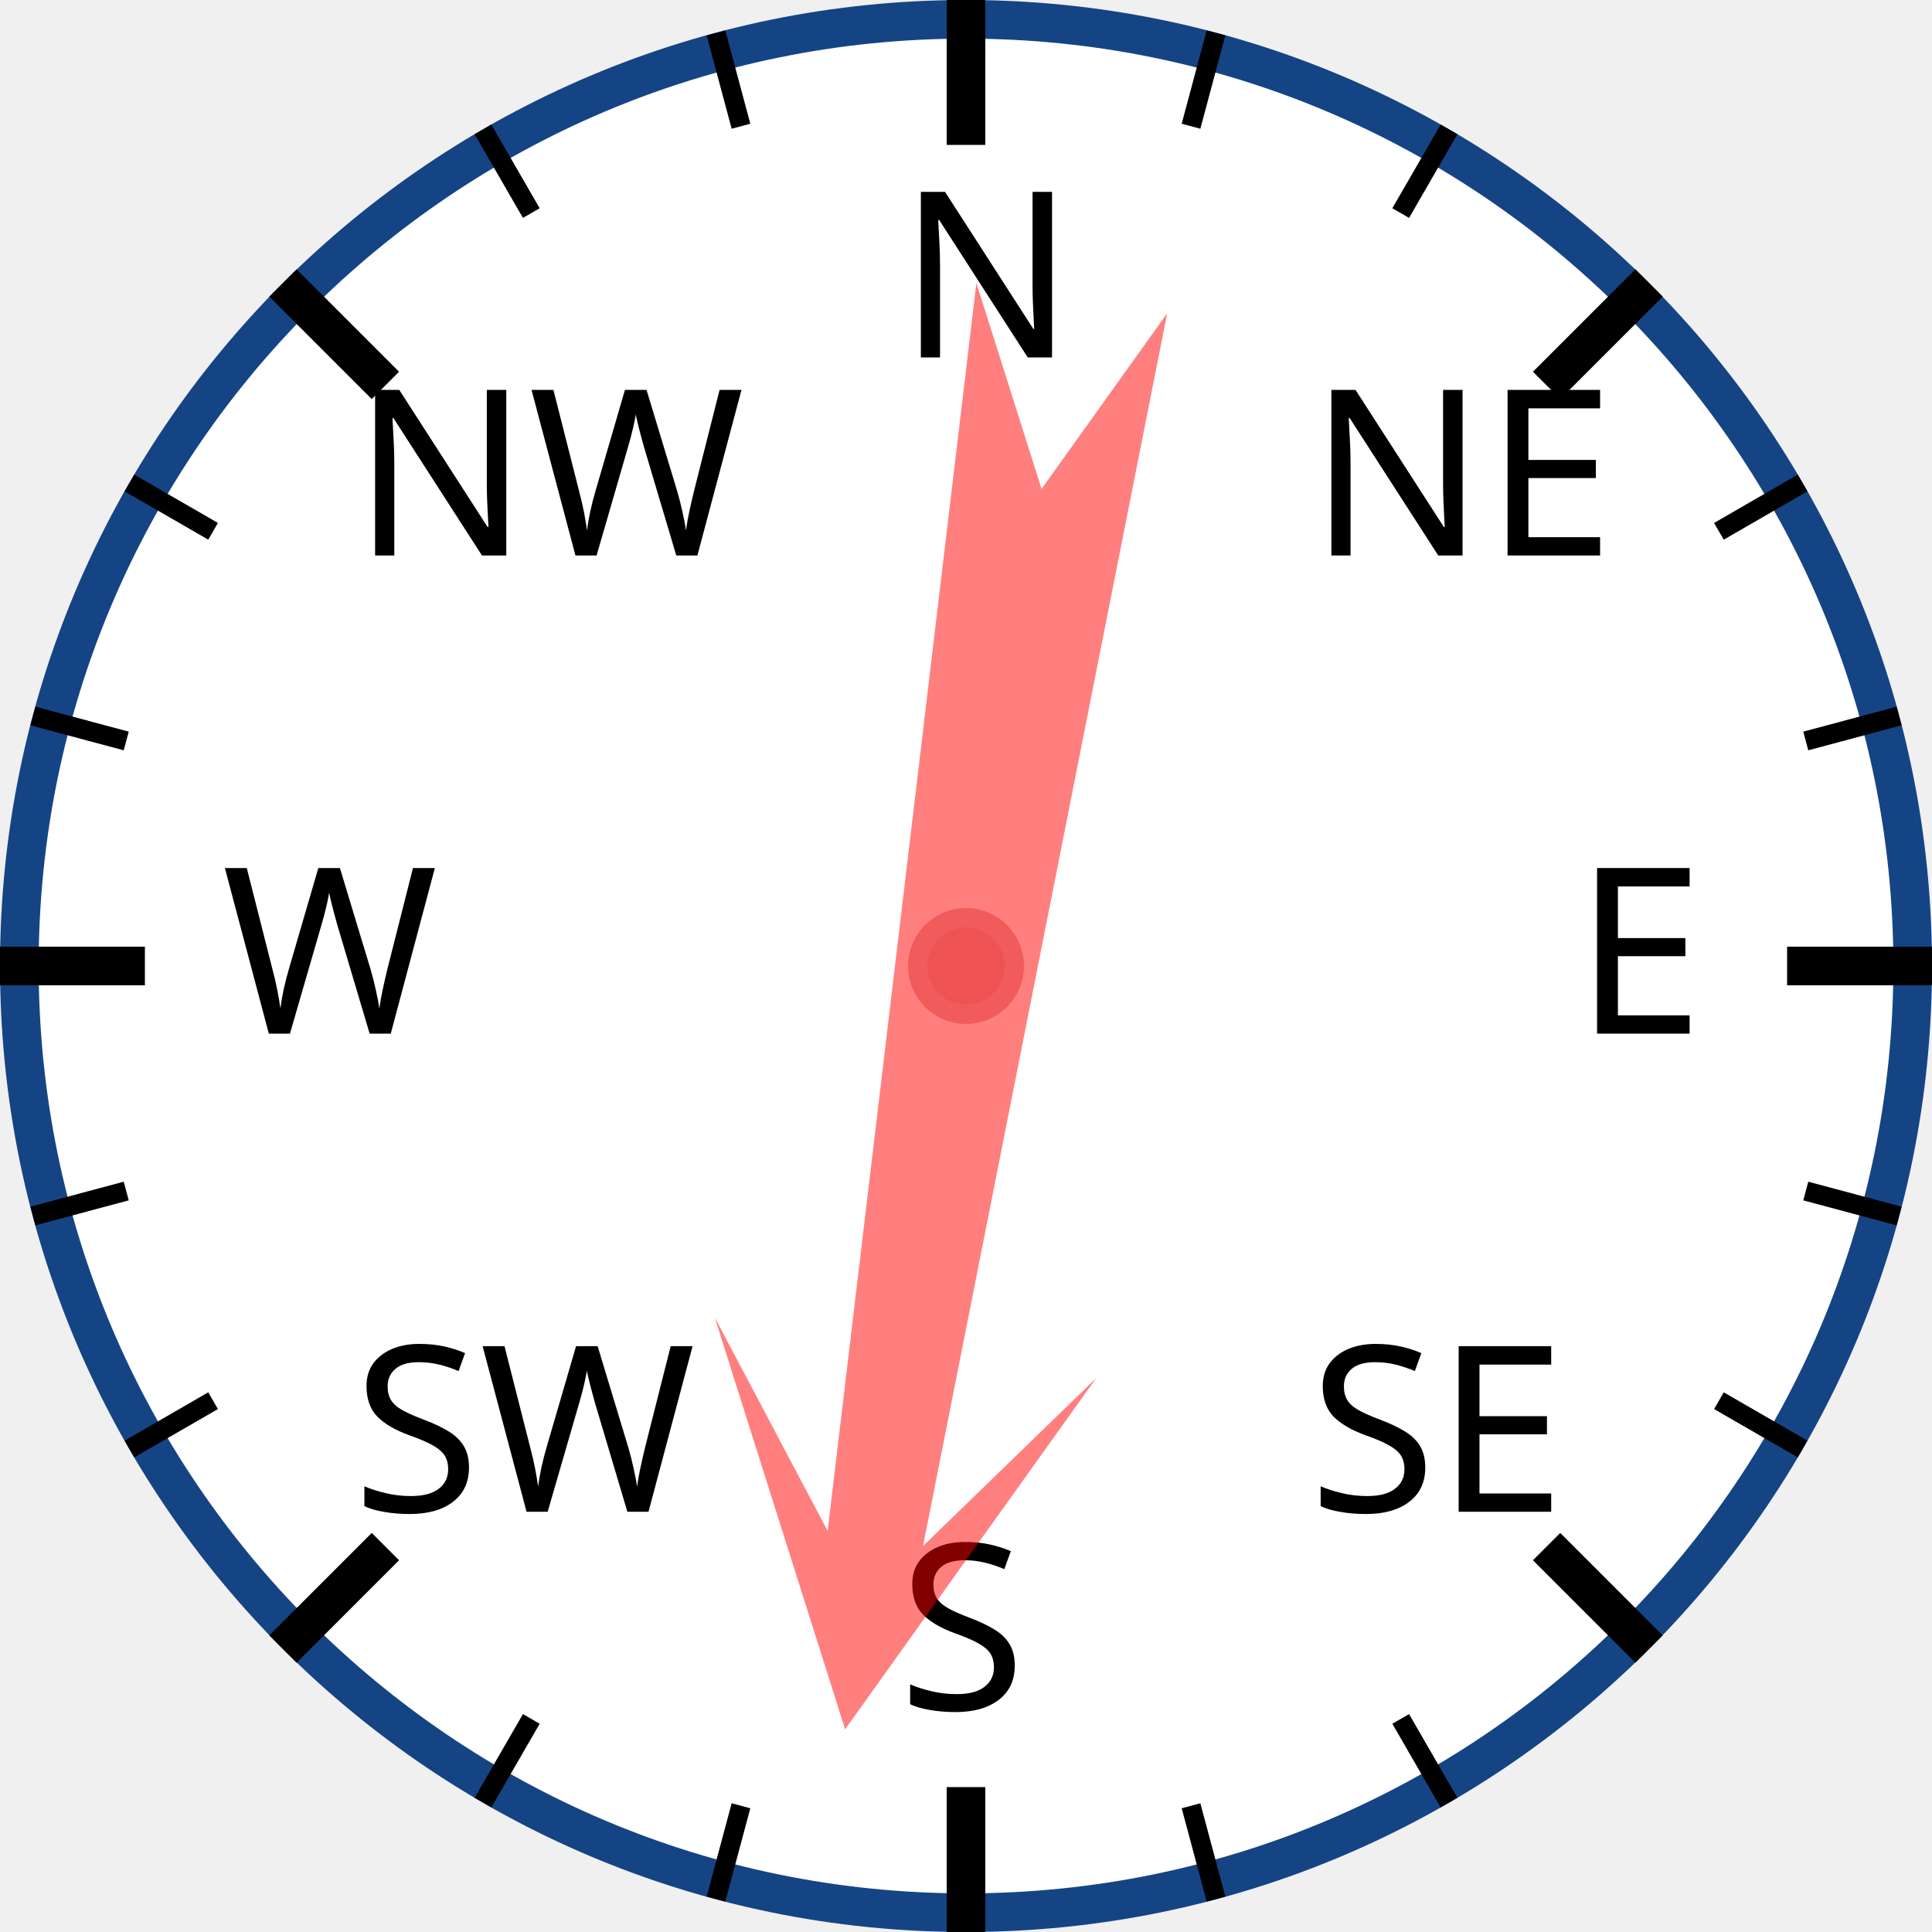
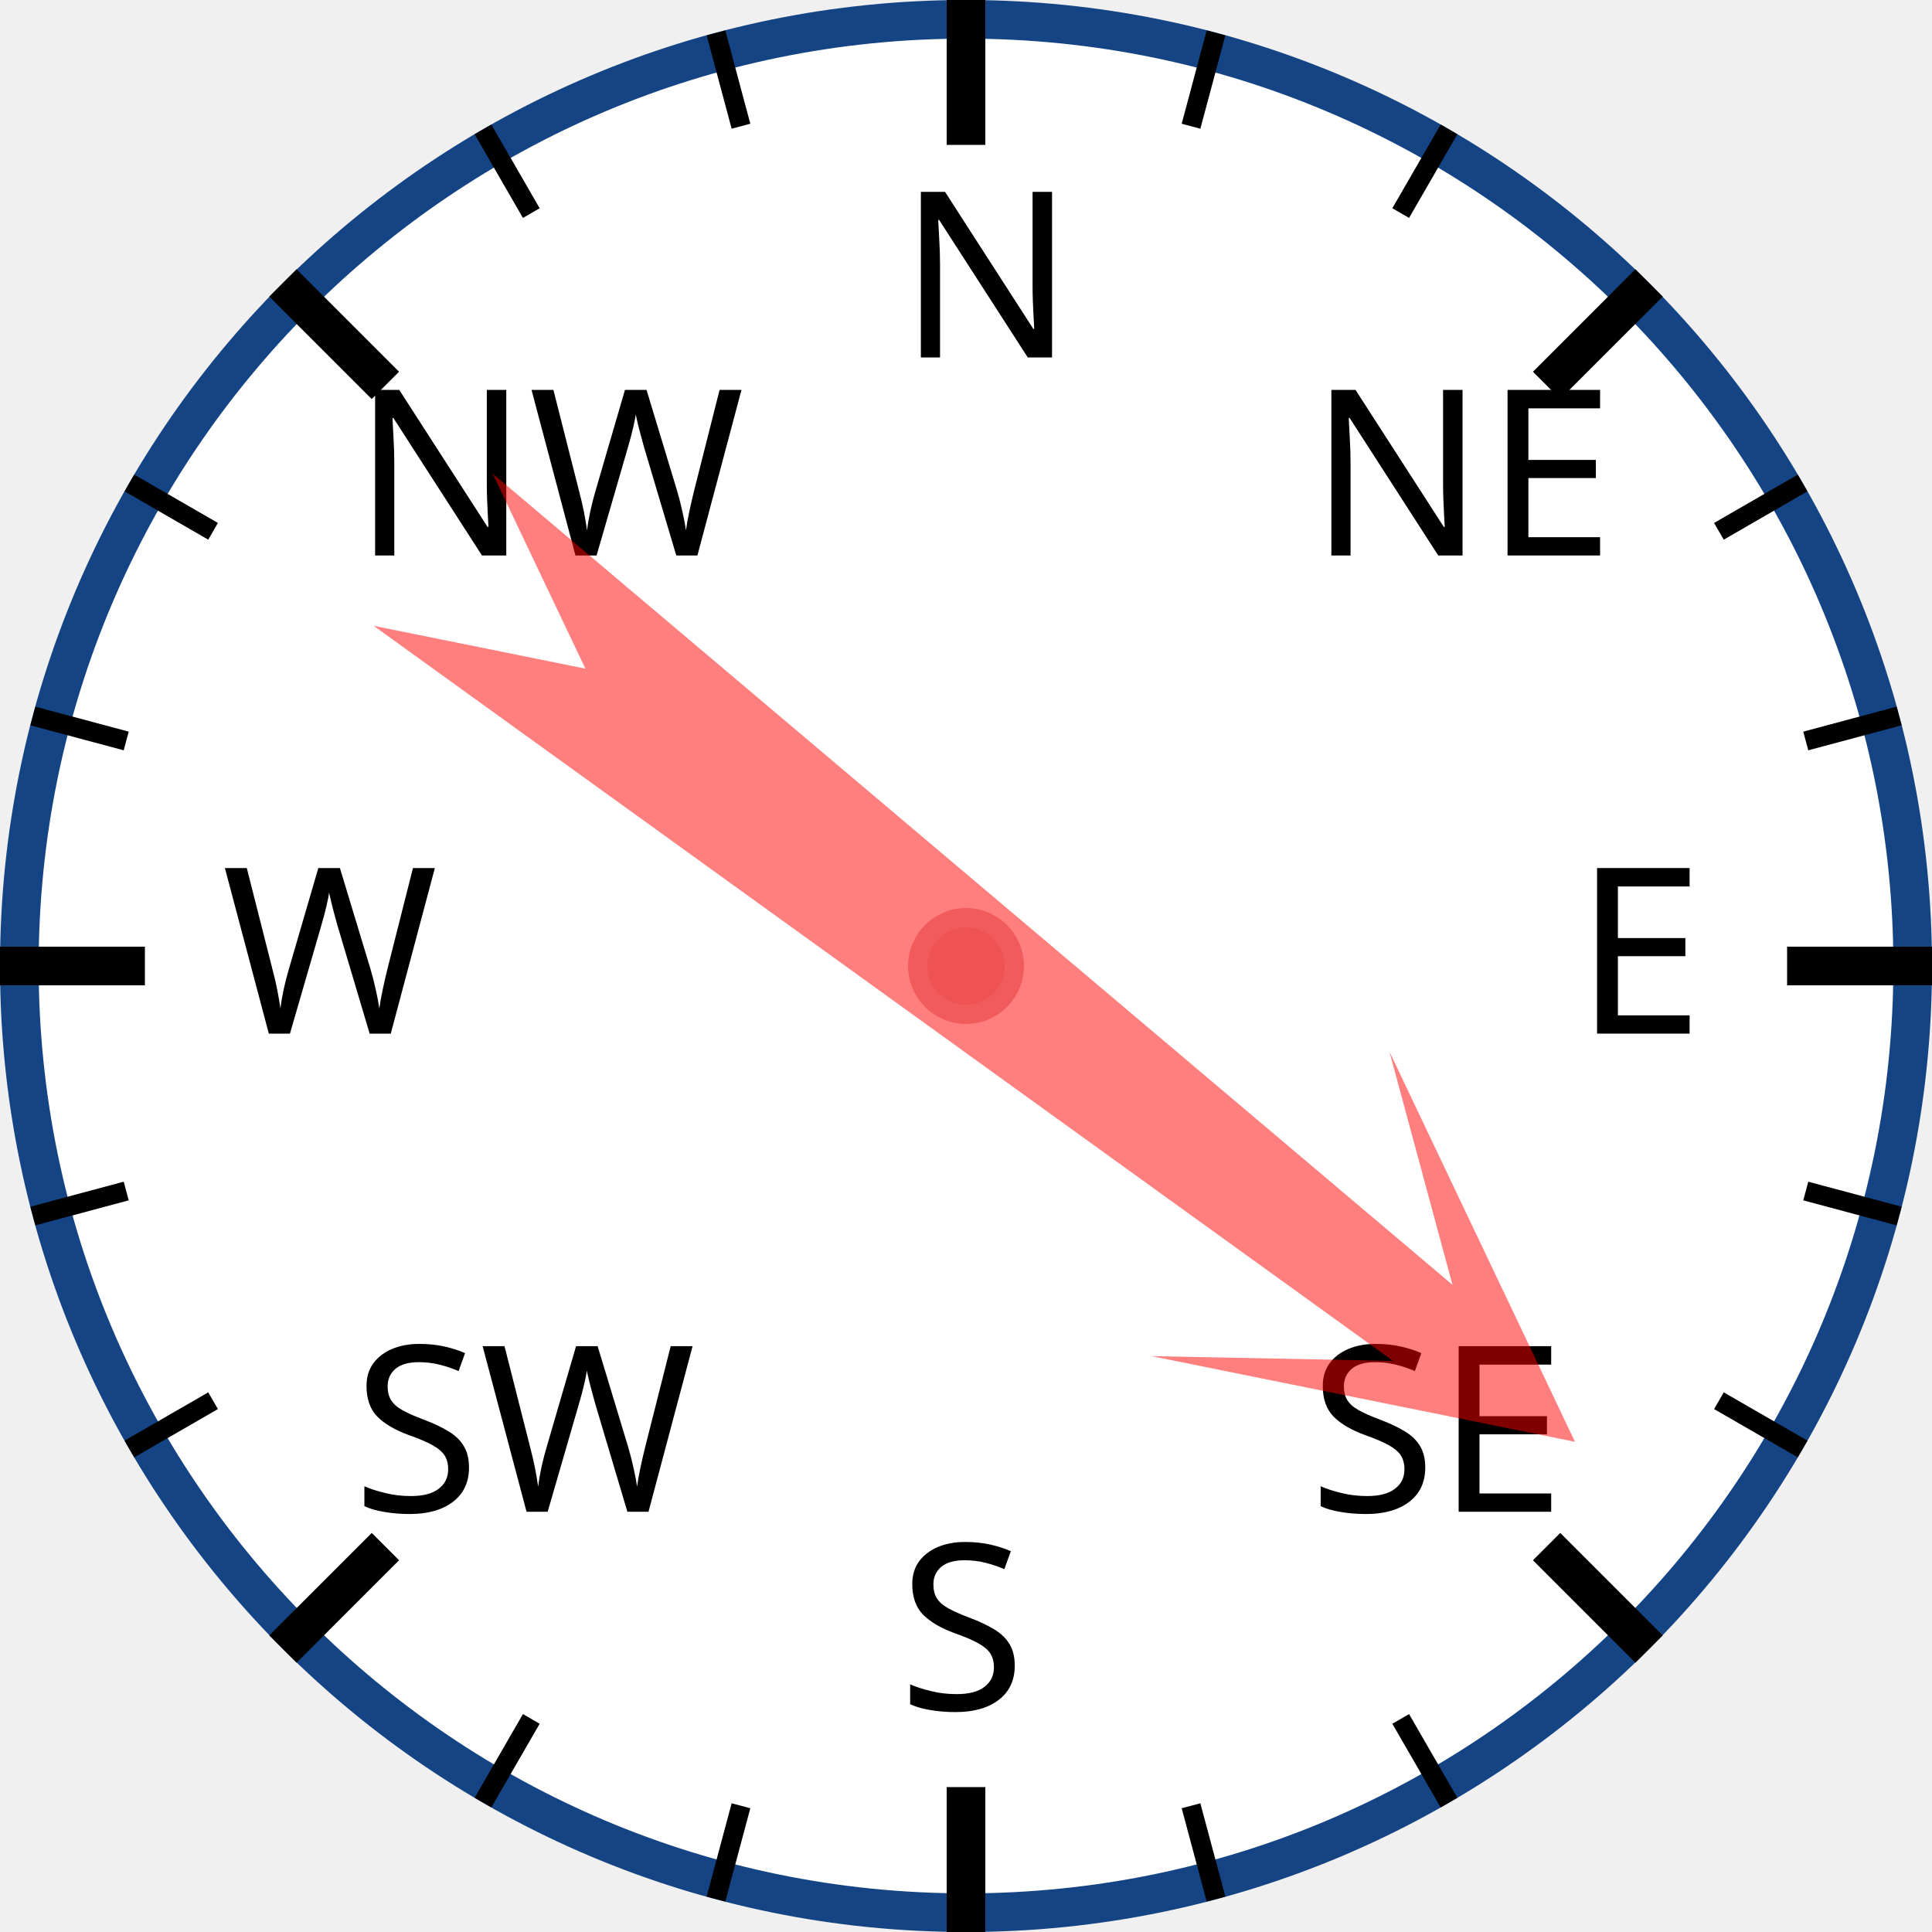
<svg xmlns="http://www.w3.org/2000/svg" width="120px" height="120px" viewBox="0 0 200 200">
  <circle cx="100" cy="100" r="98" style="fill: white; stroke: #154485; stroke-width: 4;" />
  <text x="93.0" y="37.0" style="font-family: sans-serif; font-size: 18pt;">N</text>
  <line x1="100.0" y1="0.0" x2="100.0" y2="15.0" style="stroke: black; stroke-width: 4;" />
  <line x1="74.118" y1="3.407" x2="76.706" y2="13.067" style="stroke: black; stroke-width: 2;" />
  <line x1="50" y1="13.397" x2="55" y2="22.058" style="stroke: black; stroke-width: 2;" />
  <text x="36.503" y="57.503" style="font-family: sans-serif; font-size: 18pt;">NW</text>
  <line x1="29.289" y1="29.289" x2="39.896" y2="39.896" style="stroke: black; stroke-width: 4;" />
  <line x1="13.397" y1="50" x2="22.058" y2="55" style="stroke: black; stroke-width: 2;" />
  <line x1="3.407" y1="74.118" x2="13.067" y2="76.706" style="stroke: black; stroke-width: 2;" />
  <text x="23.0" y="107.0" style="font-family: sans-serif; font-size: 18pt;">W</text>
  <line x1="0.0" y1="100.0" x2="15.0" y2="100.0" style="stroke: black; stroke-width: 4;" />
  <line x1="3.407" y1="125.882" x2="13.067" y2="123.294" style="stroke: black; stroke-width: 2;" />
  <line x1="13.397" y1="150" x2="22.058" y2="145" style="stroke: black; stroke-width: 2;" />
  <text x="36.503" y="156.497" style="font-family: sans-serif; font-size: 18pt;">SW</text>
  <line x1="29.289" y1="170.711" x2="39.896" y2="160.104" style="stroke: black; stroke-width: 4;" />
  <line x1="50" y1="186.603" x2="55" y2="177.942" style="stroke: black; stroke-width: 2;" />
  <line x1="74.118" y1="196.593" x2="76.706" y2="186.933" style="stroke: black; stroke-width: 2;" />
  <text x="93" y="177.0" style="font-family: sans-serif; font-size: 18pt;">S</text>
  <line x1="100" y1="200.0" x2="100" y2="185.0" style="stroke: black; stroke-width: 4;" />
  <line x1="125.882" y1="196.593" x2="123.294" y2="186.933" style="stroke: black; stroke-width: 2;" />
  <line x1="150.0" y1="186.603" x2="145.0" y2="177.942" style="stroke: black; stroke-width: 2;" />
  <text x="135.497" y="156.497" style="font-family: sans-serif; font-size: 18pt;">SE</text>
  <line x1="170.711" y1="170.711" x2="160.104" y2="160.104" style="stroke: black; stroke-width: 4;" />
  <line x1="186.603" y1="150" x2="177.942" y2="145" style="stroke: black; stroke-width: 2;" />
  <line x1="196.593" y1="125.882" x2="186.933" y2="123.294" style="stroke: black; stroke-width: 2;" />
  <text x="163.0" y="107" style="font-family: sans-serif; font-size: 18pt;">E</text>
  <line x1="200.0" y1="100" x2="185.0" y2="100" style="stroke: black; stroke-width: 4;" />
  <line x1="196.593" y1="74.118" x2="186.933" y2="76.706" style="stroke: black; stroke-width: 2;" />
  <line x1="186.603" y1="50" x2="177.942" y2="55" style="stroke: black; stroke-width: 2;" />
  <text x="135.497" y="57.503" style="font-family: sans-serif; font-size: 18pt;">NE</text>
  <line x1="170.711" y1="29.289" x2="160.104" y2="39.896" style="stroke: black; stroke-width: 4;" />
  <line x1="150" y1="13.397" x2="145" y2="22.058" style="stroke: black; stroke-width: 2;" />
  <line x1="125.882" y1="3.407" x2="123.294" y2="13.067" style="stroke: black; stroke-width: 2;" />
-   <polygon points="100 20 120 60 105 40 110 170 100 150 90 170 95 40 80 60" style="fill: red; fill-opacity: 0.5;" transform="rotate(189,100,100)" />
+   <polygon points="100 20 120 60 105 40 110 170 100 150 90 170 95 40 80 60" style="fill: red; fill-opacity: 0.5;" transform="rotate(128,100,100)" />
  <circle cx="100" cy="100" r="5" style="fill: #EE5252; stroke: #F25B5B; stroke-width: 2;" />
</svg>
